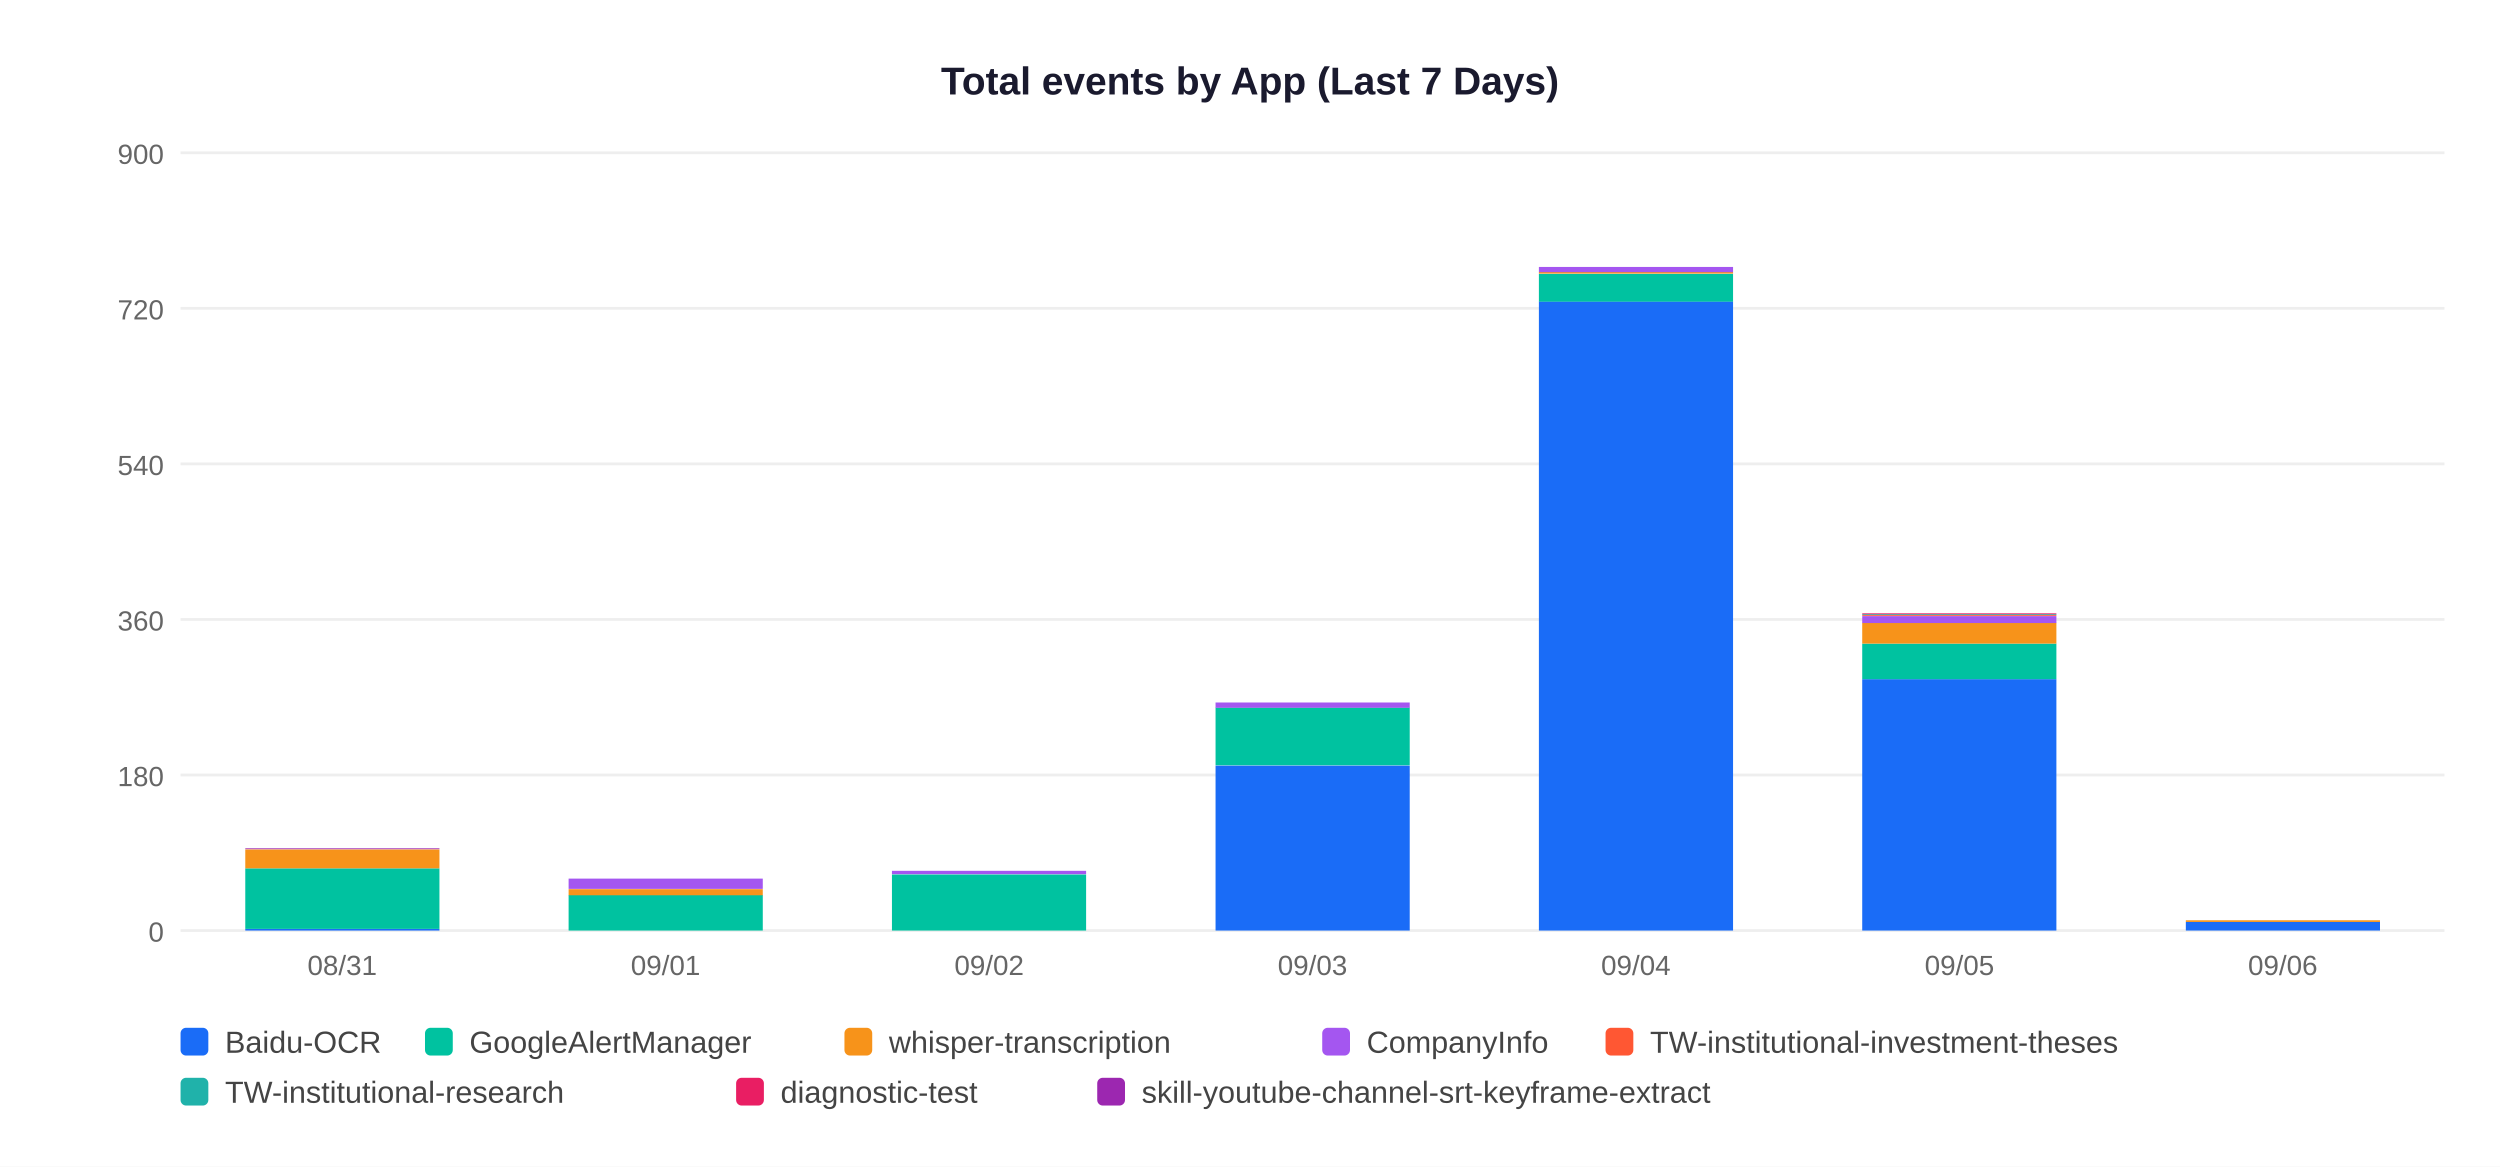
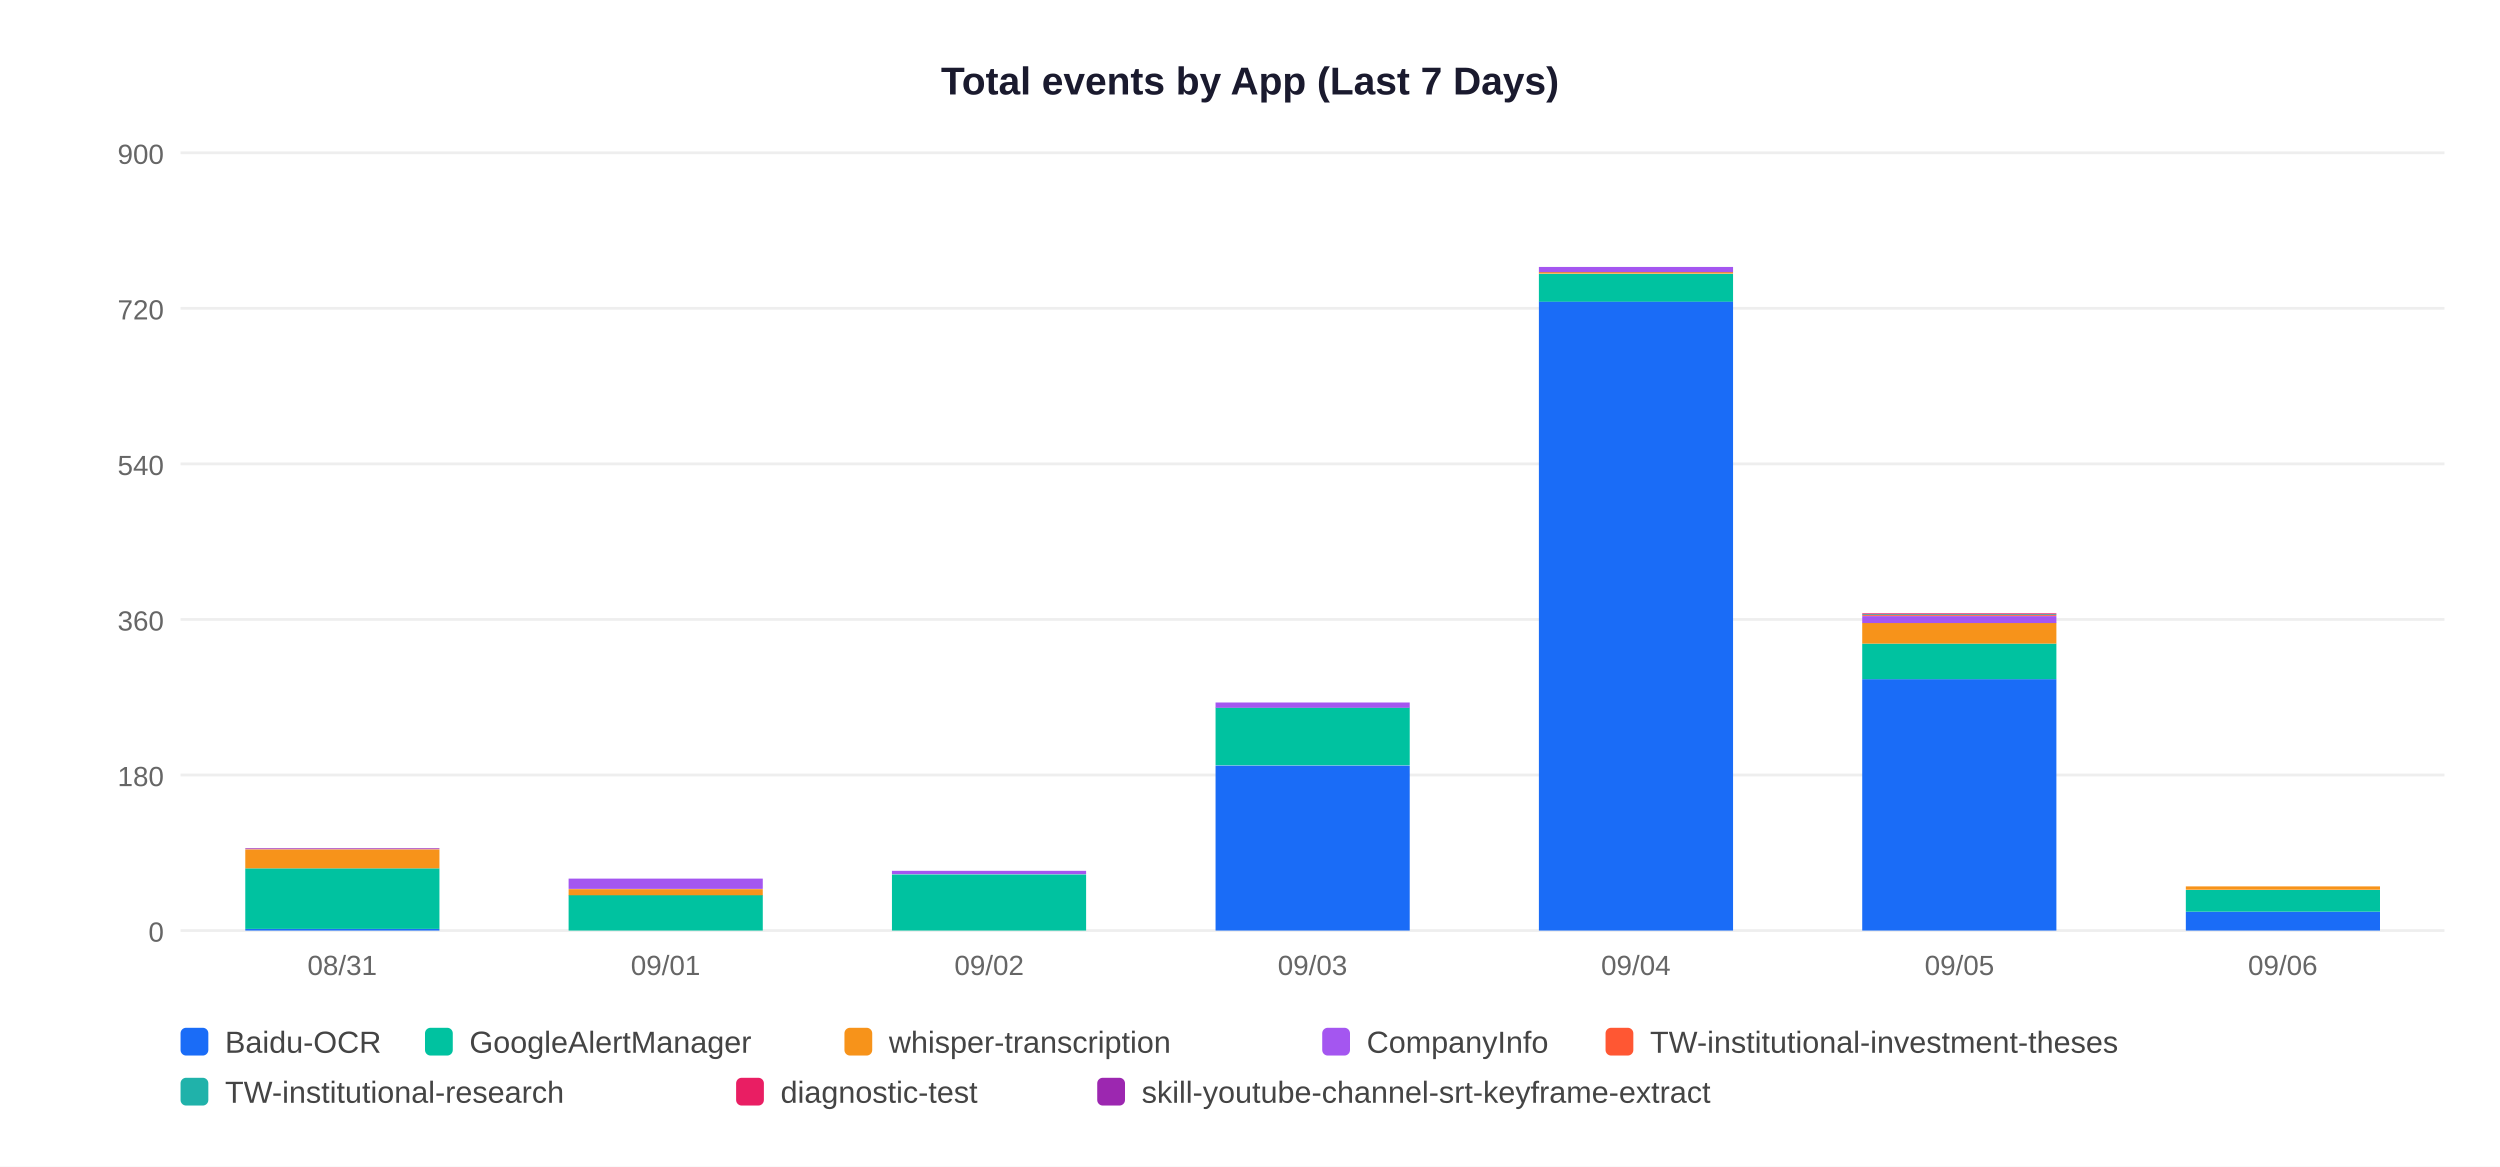
<svg xmlns="http://www.w3.org/2000/svg" width="900" height="420">
  <rect width="900" height="420" fill="white" />
  <text x="450" y="34" text-anchor="middle" font-size="14" font-weight="bold" font-family="Arial,sans-serif" fill="#1a1a2e">Total events by App (Last 7 Days)</text>
  <line x1="65" y1="335" x2="880" y2="335" stroke="#EEEEEE" stroke-width="1" />
  <text x="59" y="339" text-anchor="end" font-size="10" font-family="Arial,sans-serif" fill="#666">0</text>
  <line x1="65" y1="279" x2="880" y2="279" stroke="#EEEEEE" stroke-width="1" />
  <text x="59" y="283" text-anchor="end" font-size="10" font-family="Arial,sans-serif" fill="#666">180</text>
  <line x1="65" y1="223" x2="880" y2="223" stroke="#EEEEEE" stroke-width="1" />
  <text x="59" y="227" text-anchor="end" font-size="10" font-family="Arial,sans-serif" fill="#666">360</text>
  <line x1="65" y1="167" x2="880" y2="167" stroke="#EEEEEE" stroke-width="1" />
  <text x="59" y="171" text-anchor="end" font-size="10" font-family="Arial,sans-serif" fill="#666">540</text>
  <line x1="65" y1="111" x2="880" y2="111" stroke="#EEEEEE" stroke-width="1" />
  <text x="59" y="115" text-anchor="end" font-size="10" font-family="Arial,sans-serif" fill="#666">720</text>
  <line x1="65" y1="55" x2="880" y2="55" stroke="#EEEEEE" stroke-width="1" />
  <text x="59" y="59" text-anchor="end" font-size="10" font-family="Arial,sans-serif" fill="#666">900</text>
  <rect x="88.3" y="334.4" width="69.9" height="0.6" fill="#1A6CF7" />
  <rect x="88.3" y="312.6" width="69.9" height="21.8" fill="#00C2A0" />
  <rect x="88.3" y="305.8" width="69.9" height="6.8" fill="#F7931A" />
  <rect x="88.3" y="305.4" width="69.9" height="0.3" fill="#9C27B0" />
  <text x="123.2" y="351" text-anchor="middle" font-size="10" font-family="Arial,sans-serif" fill="#666">08/31</text>
  <rect x="204.7" y="322.2" width="69.9" height="12.8" fill="#00C2A0" />
  <rect x="204.7" y="320.1" width="69.9" height="2.2" fill="#F7931A" />
  <rect x="204.7" y="316.3" width="69.9" height="3.7" fill="#A456F0" />
  <text x="239.6" y="351" text-anchor="middle" font-size="10" font-family="Arial,sans-serif" fill="#666">09/01</text>
  <rect x="321.1" y="314.8" width="69.9" height="20.2" fill="#00C2A0" />
  <rect x="321.1" y="313.5" width="69.9" height="1.2" fill="#A456F0" />
  <text x="356.1" y="351" text-anchor="middle" font-size="10" font-family="Arial,sans-serif" fill="#666">09/02</text>
  <rect x="437.6" y="275.6" width="69.9" height="59.4" fill="#1A6CF7" />
  <rect x="437.6" y="254.7" width="69.9" height="20.8" fill="#00C2A0" />
  <rect x="437.6" y="252.9" width="69.9" height="1.9" fill="#A456F0" />
  <text x="472.5" y="351" text-anchor="middle" font-size="10" font-family="Arial,sans-serif" fill="#666">09/03</text>
  <rect x="554.0" y="108.5" width="69.9" height="226.5" fill="#1A6CF7" />
  <rect x="554.0" y="98.6" width="69.9" height="10.0" fill="#00C2A0" />
  <rect x="554.0" y="97.9" width="69.9" height="0.6" fill="#F7931A" />
  <rect x="554.0" y="96.1" width="69.9" height="1.9" fill="#A456F0" />
  <text x="588.9" y="351" text-anchor="middle" font-size="10" font-family="Arial,sans-serif" fill="#666">09/04</text>
  <rect x="670.4" y="244.5" width="69.9" height="90.5" fill="#1A6CF7" />
  <rect x="670.4" y="231.7" width="69.9" height="12.8" fill="#00C2A0" />
  <rect x="670.4" y="224.2" width="69.9" height="7.5" fill="#F7931A" />
  <rect x="670.4" y="221.8" width="69.9" height="2.5" fill="#A456F0" />
  <rect x="670.4" y="221.4" width="69.9" height="0.3" fill="#FF5733" />
  <rect x="670.4" y="221.1" width="69.9" height="0.3" fill="#20B2AA" />
  <rect x="670.4" y="220.8" width="69.9" height="0.3" fill="#E91E63" />
  <text x="705.4" y="351" text-anchor="middle" font-size="10" font-family="Arial,sans-serif" fill="#666">09/05</text>
-   <rect x="786.9" y="331.9" width="69.9" height="3.1" fill="#1A6CF7" />
-   <rect x="786.9" y="331.3" width="69.9" height="0.6" fill="#F7931A" />
+   <rect x="786.9" y="328.2" width="69.9" height="6.8" fill="#1A6CF7" />
+   <rect x="786.9" y="320.4" width="69.9" height="7.8" fill="#00C2A0" />
+   <rect x="786.9" y="319.1" width="69.9" height="1.2" fill="#F7931A" />
  <text x="821.8" y="351" text-anchor="middle" font-size="10" font-family="Arial,sans-serif" fill="#666">09/06</text>
  <rect x="65" y="370" width="10" height="10" rx="2" fill="#1A6CF7" />
  <text x="81" y="379" font-size="11" font-family="Arial,sans-serif" fill="#444">Baidu-OCR</text>
  <rect x="153" y="370" width="10" height="10" rx="2" fill="#00C2A0" />
  <text x="169" y="379" font-size="11" font-family="Arial,sans-serif" fill="#444">GoogleAlertManager</text>
  <rect x="304" y="370" width="10" height="10" rx="2" fill="#F7931A" />
  <text x="320" y="379" font-size="11" font-family="Arial,sans-serif" fill="#444">whisper-transcription</text>
  <rect x="476" y="370" width="10" height="10" rx="2" fill="#A456F0" />
  <text x="492" y="379" font-size="11" font-family="Arial,sans-serif" fill="#444">CompanyInfo</text>
  <rect x="578" y="370" width="10" height="10" rx="2" fill="#FF5733" />
  <text x="594" y="379" font-size="11" font-family="Arial,sans-serif" fill="#444">TW-institutional-investment-theses</text>
  <rect x="65" y="388" width="10" height="10" rx="2" fill="#20B2AA" />
  <text x="81" y="397" font-size="11" font-family="Arial,sans-serif" fill="#444">TW-institutional-research</text>
  <rect x="265" y="388" width="10" height="10" rx="2" fill="#E91E63" />
  <text x="281" y="397" font-size="11" font-family="Arial,sans-serif" fill="#444">diagnostic-test</text>
  <rect x="395" y="388" width="10" height="10" rx="2" fill="#9C27B0" />
  <text x="411" y="397" font-size="11" font-family="Arial,sans-serif" fill="#444">skill-youtube-channel-srt-keyframe-extract</text>
</svg>
